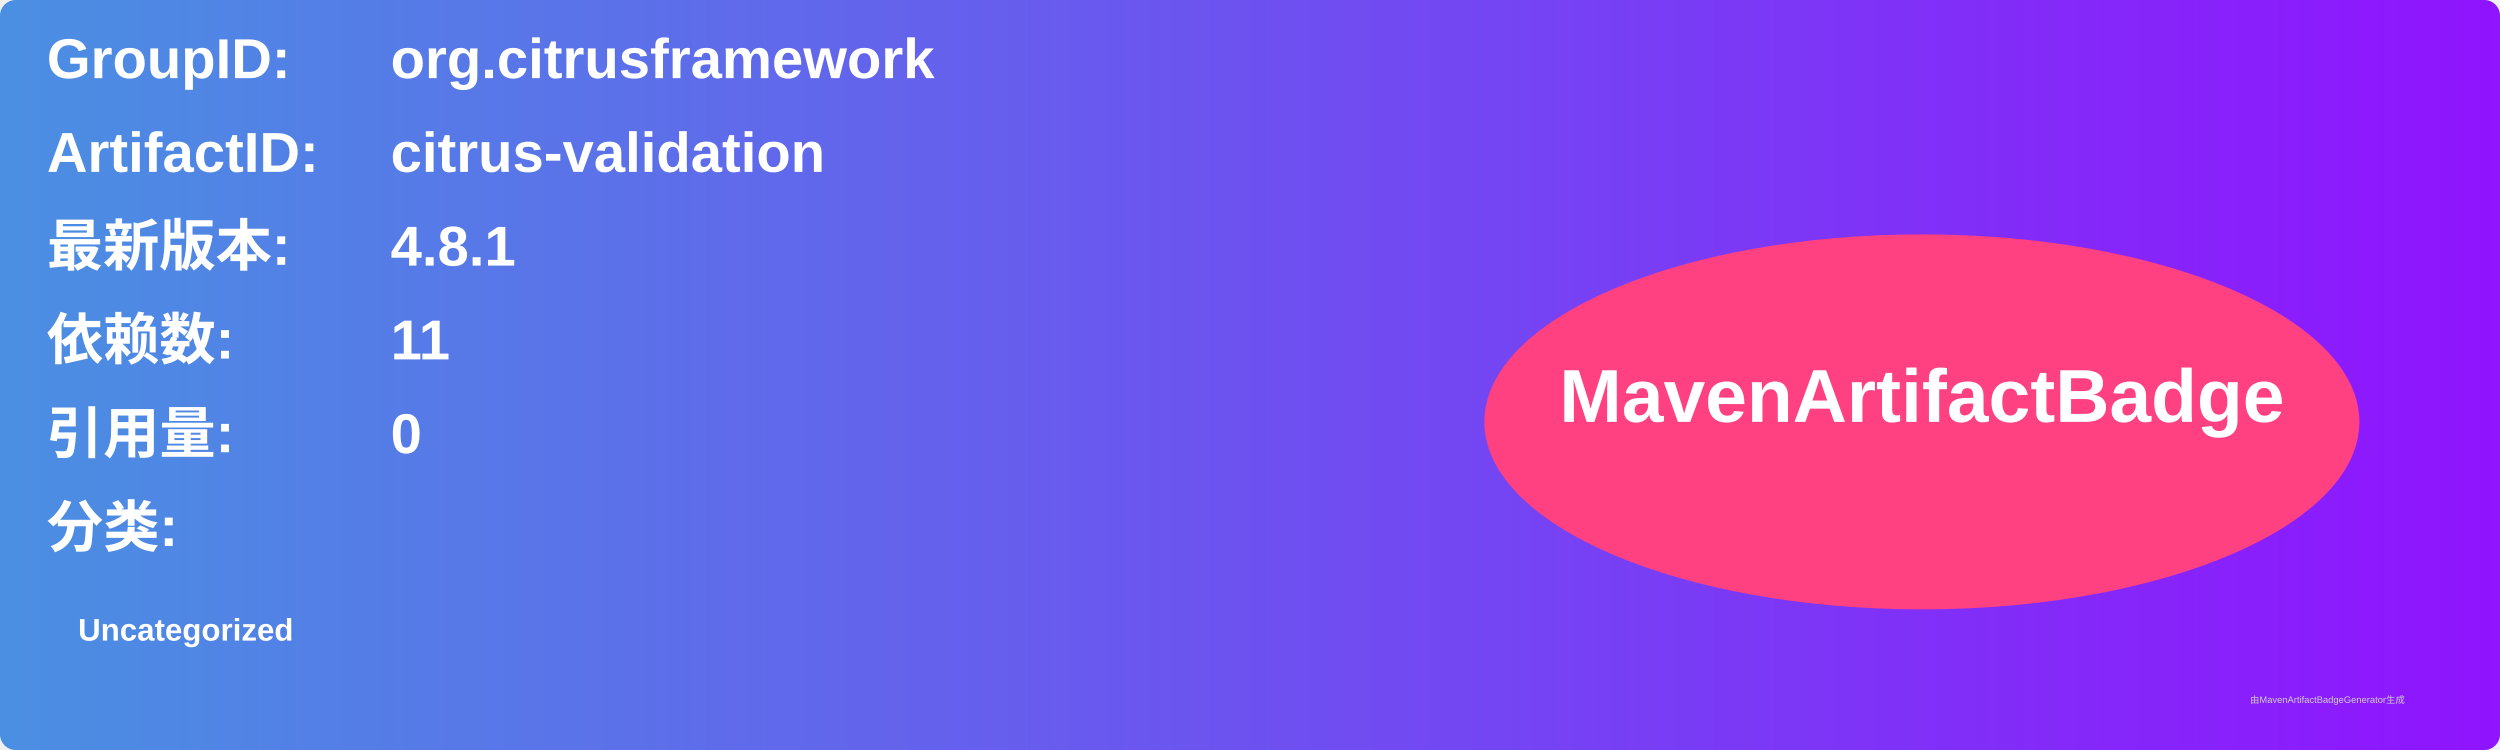
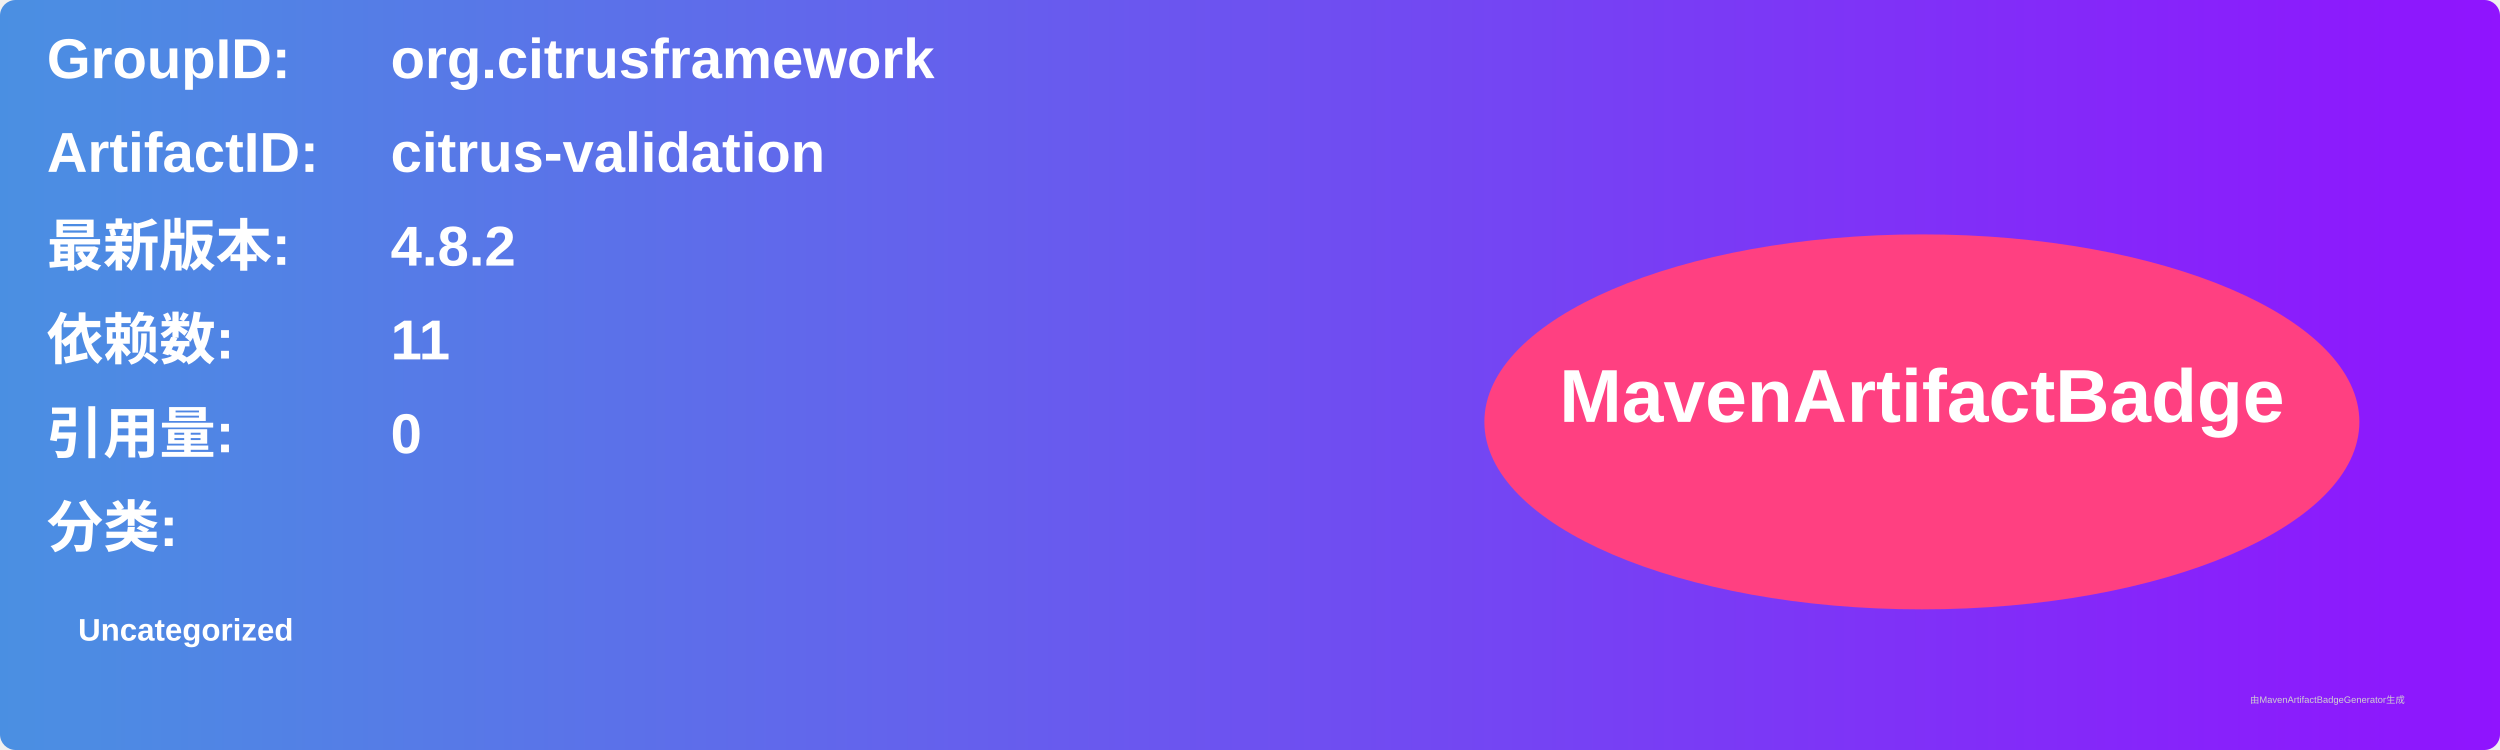
<svg xmlns="http://www.w3.org/2000/svg" width="800" height="240" viewBox="0 0 800 240">
  <linearGradient id="grad" x1="0%" y1="0%" x2="100%" y2="0%">
    <stop offset="0%" stop-color="#4a90e2" />
    <stop offset="100%" stop-color="#9013fe" />
  </linearGradient>
  <rect width="100%" height="100%" rx="5" ry="5" fill="url(#grad)" />
  <g transform="translate(15, 15)">
    <text x="0" y="10" font-family="Arial" font-size="18" fill="white" font-weight="bold" width="260">GroupID:</text>
    <text x="110" y="10" font-family="Arial" font-size="18" fill="white" font-weight="bold" width="460">org.citrusframework</text>
    <text x="0" y="40" font-family="Arial" font-size="18" fill="white" font-weight="bold" width="260">ArtifactID:</text>
    <text x="110" y="40" font-family="Arial" font-size="18" fill="white" font-weight="bold" width="460">citrus-validation</text>
    <text x="0" y="70" font-family="Arial" font-size="18" fill="white" font-weight="bold">最新版本:</text>
    <text x="110" y="70" font-family="Arial" font-size="18" fill="white" font-weight="bold">
-       <tspan font-weight="bold">4.8.1</tspan>
+       <tspan font-weight="bold">4.8.2</tspan>
    </text>
    <text x="0" y="100" font-family="Arial" font-size="18" fill="white" font-weight="bold">依赖数: </text>
    <text x="110" y="100" font-family="Arial" font-size="18" fill="white">
      <tspan font-weight="bold">11</tspan>
    </text>
    <text x="0" y="130" font-family="Arial" font-size="18" fill="white" font-weight="bold">引用量: </text>
    <text x="110" y="130" font-family="Arial" font-size="18" fill="white">
      <tspan font-weight="bold">0</tspan>
    </text>
    <text x="0" y="160" font-family="Arial" font-size="18" fill="white" font-weight="bold">分类:</text>
    <text x="10" y="190" font-family="Arial" font-size="10" fill="white">
      <tspan font-weight="bold">Uncategorized</tspan>
    </text>
    <ellipse cx="600" cy="120" rx="140" ry="60" fill="#ff4081" />
    <text x="600" y="120" text-anchor="middle" font-family="Arial" font-size="24" fill="white" font-weight="bold">MavenArtifactBadge</text>
  </g>
  <text x="720" y="225" font-family="Arial" font-size="3" fill="#d0d0d0">由MavenArtifactBadgeGenerator生成</text>
</svg>
